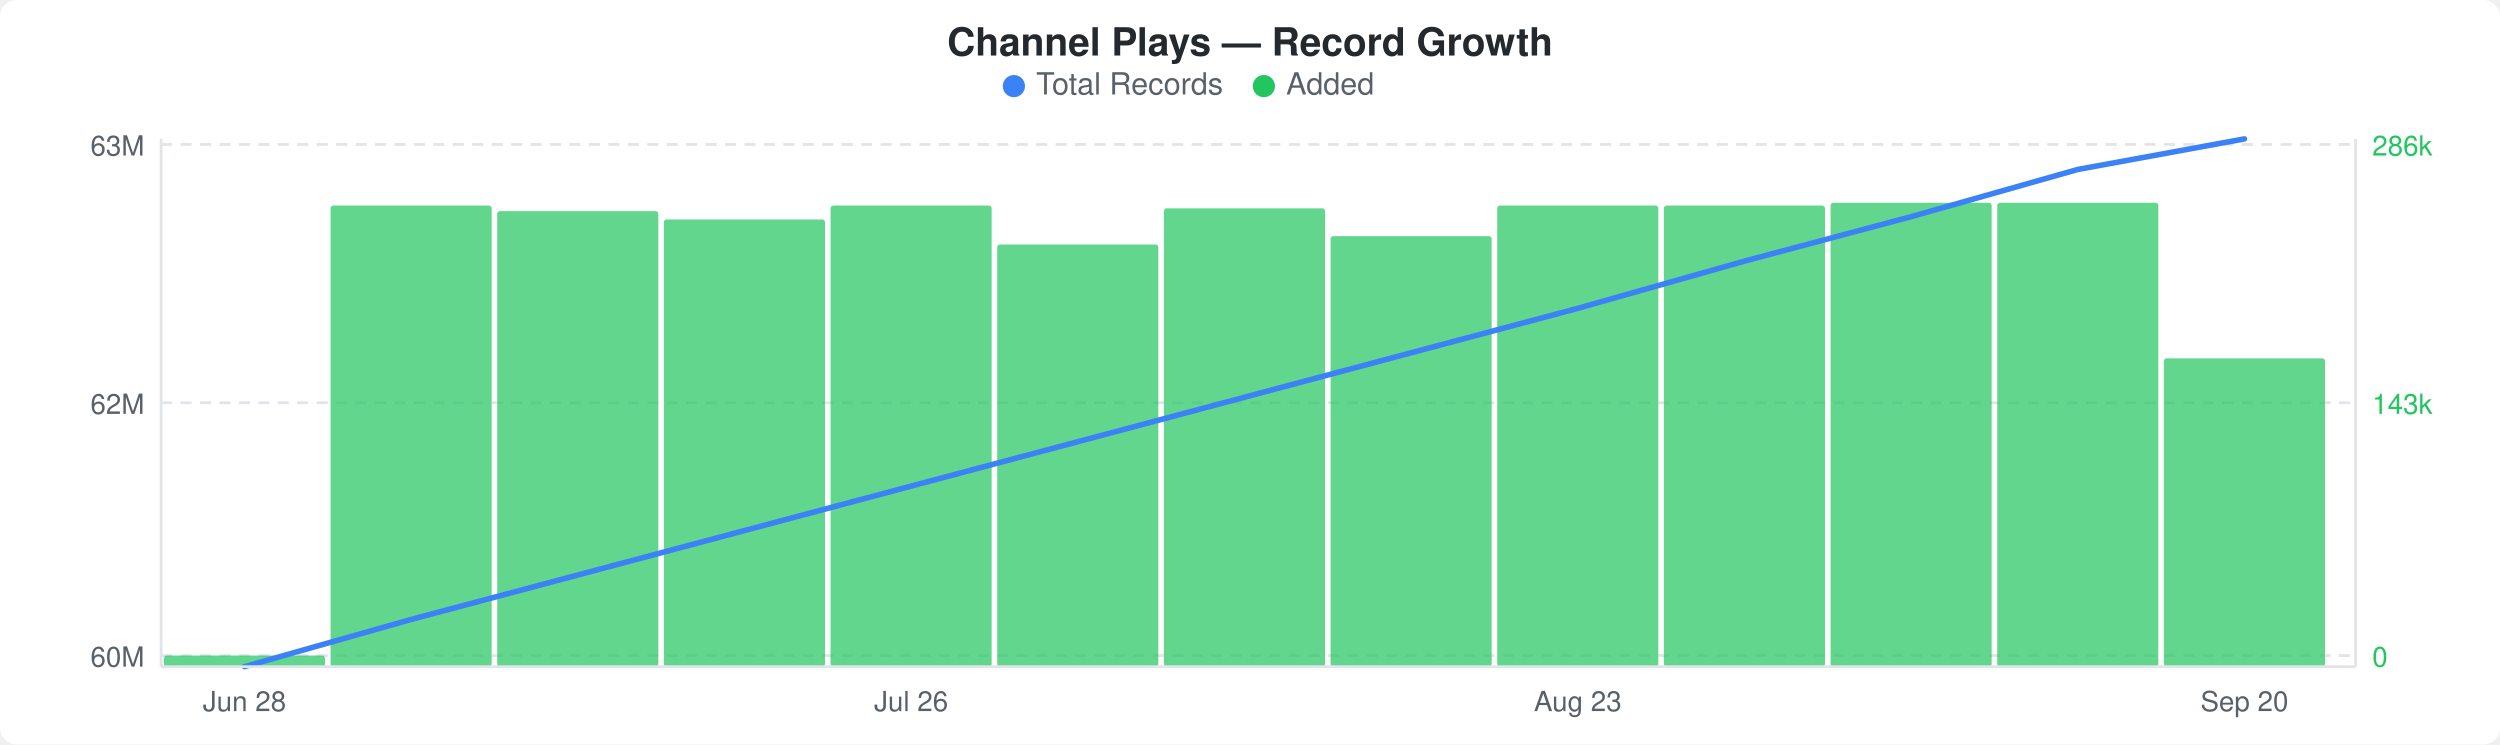
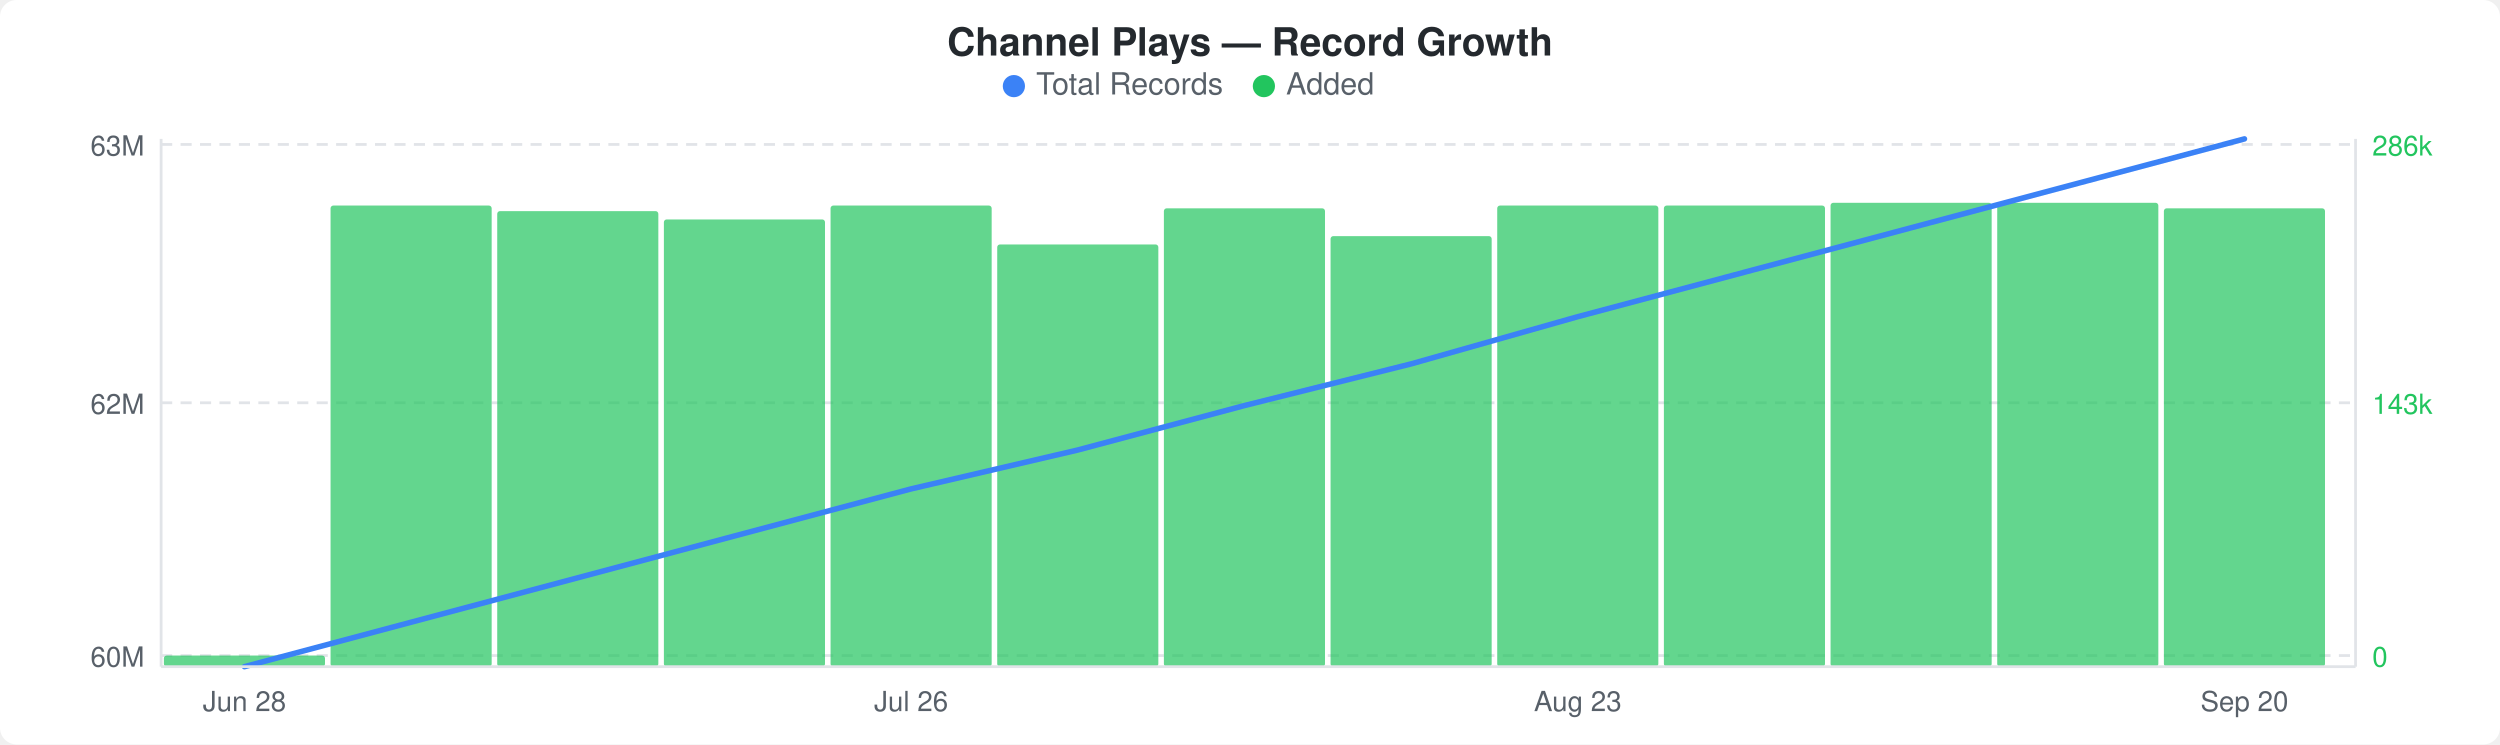
<svg xmlns="http://www.w3.org/2000/svg" width="900" height="268" viewBox="0 0 900 268">
  <rect width="900" height="268" fill="#ffffff" rx="6" ry="6" />
  <text x="450" y="20" text-anchor="middle" font-family="-apple-system, BlinkMacSystemFont, &quot;Segoe UI&quot;, Helvetica, Arial, sans-serif" font-size="14" font-weight="600" fill="#24292e">Channel Plays — Record Growth</text>
  <circle cx="365" cy="31" r="4" fill="#3b82f6" />
  <text x="373" y="34" font-family="-apple-system, BlinkMacSystemFont, &quot;Segoe UI&quot;, Helvetica, Arial, sans-serif" font-size="11" fill="#586069">Total Records</text>
  <circle cx="455" cy="31" r="4" fill="#22c55e" />
  <text x="463" y="34" font-family="-apple-system, BlinkMacSystemFont, &quot;Segoe UI&quot;, Helvetica, Arial, sans-serif" font-size="11" fill="#586069">Added</text>
  <line x1="58" y1="52" x2="848" y2="52" stroke="#e1e4e8" stroke-width="1" stroke-dasharray="4,3" />
  <line x1="58" y1="145" x2="848" y2="145" stroke="#e1e4e8" stroke-width="1" stroke-dasharray="4,3" />
  <line x1="58" y1="236" x2="848" y2="236" stroke="#e1e4e8" stroke-width="1" stroke-dasharray="4,3" />
  <rect x="59" y="236" width="58" height="4" rx="1" fill="#22c55eb3" />
  <rect x="119" y="74" width="58" height="166" rx="1" fill="#22c55eb3" />
  <rect x="179" y="76" width="58" height="164" rx="1" fill="#22c55eb3" />
  <rect x="239" y="79" width="58" height="161" rx="1" fill="#22c55eb3" />
  <rect x="299" y="74" width="58" height="166" rx="1" fill="#22c55eb3" />
  <rect x="359" y="88" width="58" height="152" rx="1" fill="#22c55eb3" />
  <rect x="419" y="75" width="58" height="165" rx="1" fill="#22c55eb3" />
  <rect x="479" y="85" width="58" height="155" rx="1" fill="#22c55eb3" />
  <rect x="539" y="74" width="58" height="166" rx="1" fill="#22c55eb3" />
  <rect x="599" y="74" width="58" height="166" rx="1" fill="#22c55eb3" />
  <rect x="659" y="73" width="58" height="167" rx="1" fill="#22c55eb3" />
  <rect x="719" y="73" width="58" height="167" rx="1" fill="#22c55eb3" />
-   <rect x="779" y="129" width="58" height="111" rx="1" fill="#22c55eb3" />
-   <polyline points="88,240 148,223 208,207 268,191 328,175 388,159 448,143 508,127 568,111 628,94 688,78 748,61 808,50" fill="none" stroke="#3b82f6" stroke-width="2" stroke-linejoin="round" stroke-linecap="round" />
+   <rect x="779" y="75" width="58" height="165" rx="1" fill="#22c55eb3" />
+   <polyline points="88,240 148,224 208,208 268,192 328,176 388,162 448,146 508,131 568,114 628,98 688,82 748,66 808,50" fill="none" stroke="#3b82f6" stroke-width="2" stroke-linejoin="round" stroke-linecap="round" />
  <text x="52" y="56" text-anchor="end" font-family="-apple-system, BlinkMacSystemFont, &quot;Segoe UI&quot;, Helvetica, Arial, sans-serif" font-size="10" fill="#586069">63M</text>
  <text x="52" y="149" text-anchor="end" font-family="-apple-system, BlinkMacSystemFont, &quot;Segoe UI&quot;, Helvetica, Arial, sans-serif" font-size="10" fill="#586069">62M</text>
  <text x="52" y="240" text-anchor="end" font-family="-apple-system, BlinkMacSystemFont, &quot;Segoe UI&quot;, Helvetica, Arial, sans-serif" font-size="10" fill="#586069">60M</text>
  <text x="854" y="56" text-anchor="start" font-family="-apple-system, BlinkMacSystemFont, &quot;Segoe UI&quot;, Helvetica, Arial, sans-serif" font-size="10" fill="#22c55e">286k</text>
  <text x="854" y="149" text-anchor="start" font-family="-apple-system, BlinkMacSystemFont, &quot;Segoe UI&quot;, Helvetica, Arial, sans-serif" font-size="10" fill="#22c55e">143k</text>
  <text x="854" y="240" text-anchor="start" font-family="-apple-system, BlinkMacSystemFont, &quot;Segoe UI&quot;, Helvetica, Arial, sans-serif" font-size="10" fill="#22c55e">0</text>
  <line x1="58" y1="50" x2="58" y2="240" stroke="#e1e4e8" stroke-width="1" />
  <line x1="58" y1="240" x2="848" y2="240" stroke="#e1e4e8" stroke-width="1" />
  <line x1="848" y1="50" x2="848" y2="240" stroke="#e1e4e8" stroke-width="1" />
  <text x="88" y="256" text-anchor="middle" font-family="-apple-system, BlinkMacSystemFont, &quot;Segoe UI&quot;, Helvetica, Arial, sans-serif" font-size="10" fill="#586069">Jun 28</text>
  <text x="328" y="256" text-anchor="middle" font-family="-apple-system, BlinkMacSystemFont, &quot;Segoe UI&quot;, Helvetica, Arial, sans-serif" font-size="10" fill="#586069">Jul 26</text>
  <text x="568" y="256" text-anchor="middle" font-family="-apple-system, BlinkMacSystemFont, &quot;Segoe UI&quot;, Helvetica, Arial, sans-serif" font-size="10" fill="#586069">Aug 23</text>
  <text x="808" y="256" text-anchor="middle" font-family="-apple-system, BlinkMacSystemFont, &quot;Segoe UI&quot;, Helvetica, Arial, sans-serif" font-size="10" fill="#586069">Sep 20</text>
</svg>
